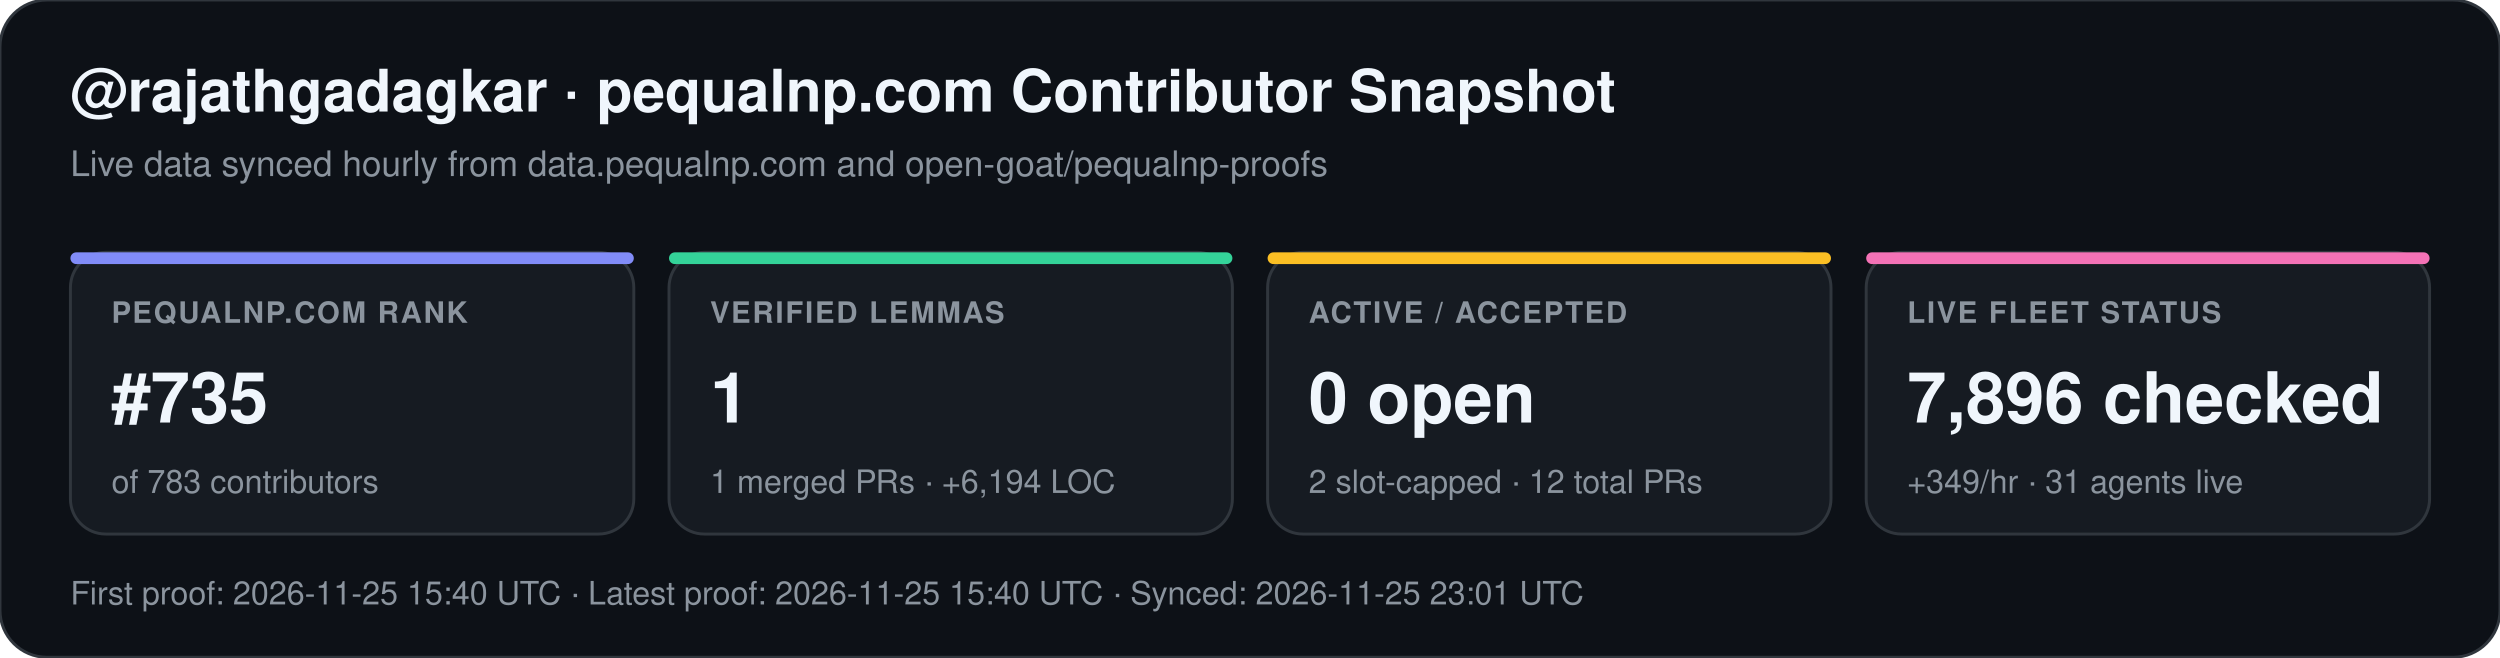
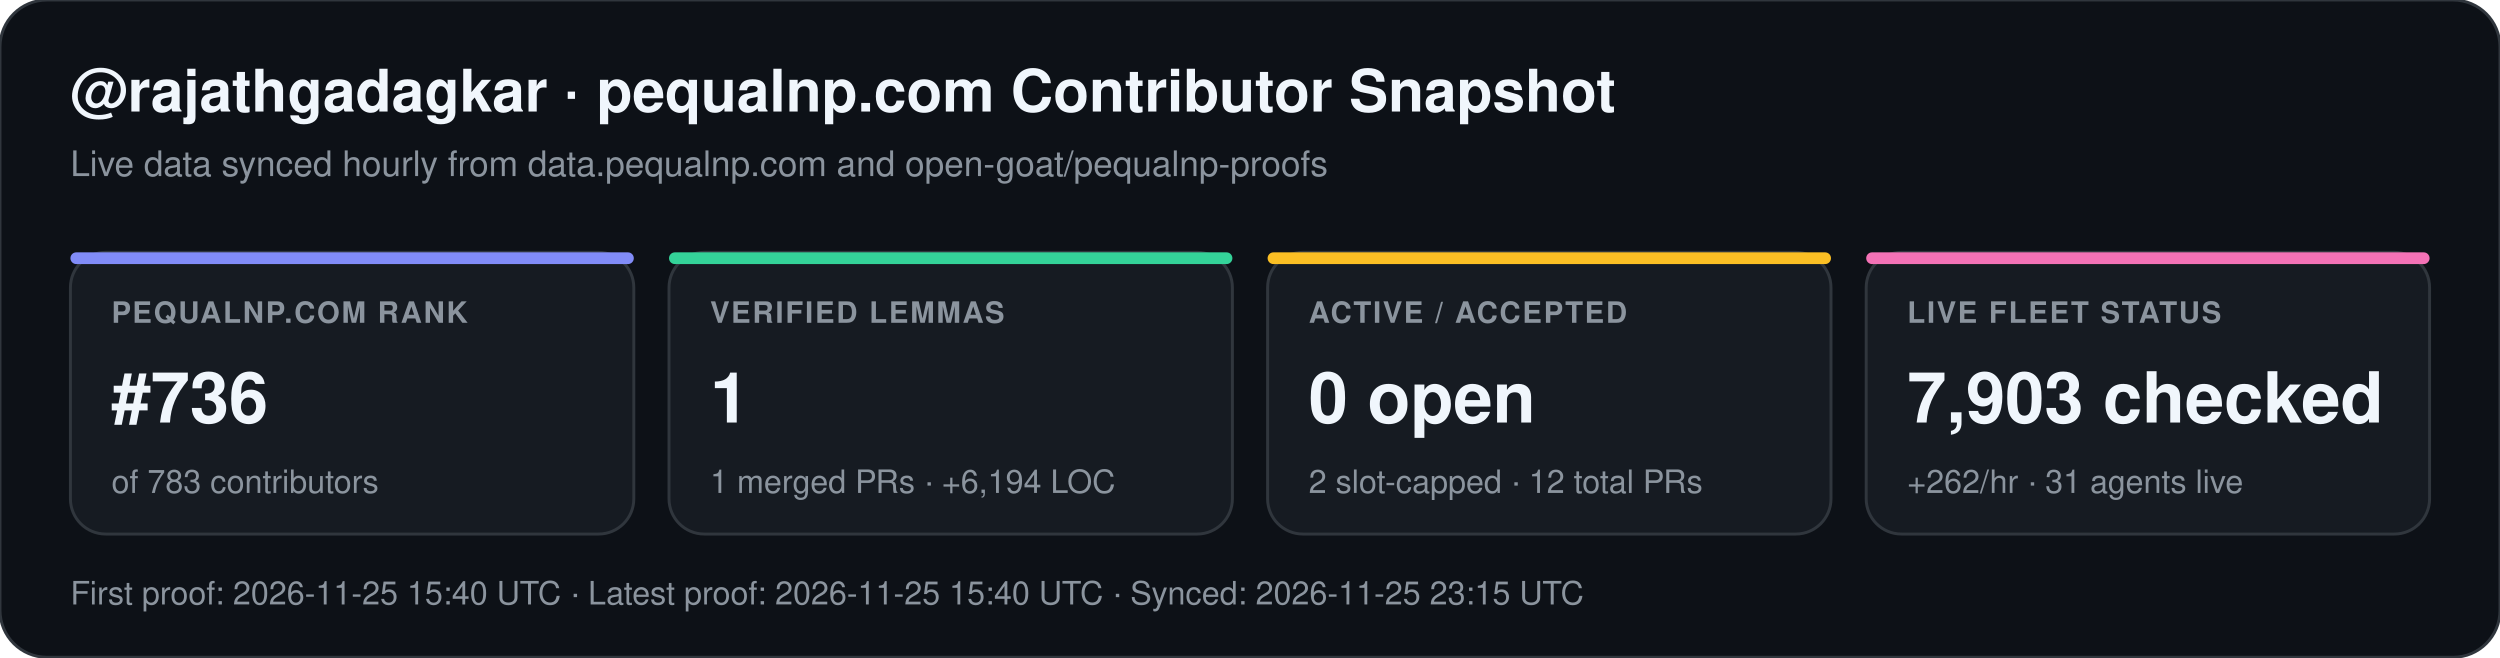
<svg xmlns="http://www.w3.org/2000/svg" width="852" height="224" viewBox="0 0 852 224" font-family="-apple-system,BlinkMacSystemFont,Segoe UI,Helvetica,Arial,sans-serif">
  <rect width="852" height="224" rx="16" fill="#0d1117" stroke="#30363d" stroke-width="1" />
  <text x="24" y="38" fill="#f0f6fc" font-size="20" font-weight="700">@rajathgadagkar · pequalnp.com Contributor Snapshot</text>
  <text x="24" y="60" fill="#8b949e" font-size="12">Live data synced hourly from data.pequalnp.com and open-goat/pequalnp-proofs</text>
  <rect x="24" y="86" width="192" height="96" rx="12" fill="#161b22" stroke="#30363d" stroke-width="1" />
  <rect x="24" y="86" width="192" height="4" rx="2" fill="#818cf8" />
  <text x="38" y="110" fill="#8b949e" font-size="10" font-weight="600" letter-spacing="0.6">PEQUALNP.COM RANK</text>
-   <text x="38" y="144" fill="#f0f6fc" font-size="24" font-weight="700">#735</text>
+   <text x="38" y="144" fill="#f0f6fc" font-size="24" font-weight="700">#736</text>
  <text x="38" y="168" fill="#8b949e" font-size="11">of 783 contributors</text>
  <rect x="228" y="86" width="192" height="96" rx="12" fill="#161b22" stroke="#30363d" stroke-width="1" />
  <rect x="228" y="86" width="192" height="4" rx="2" fill="#34d399" />
  <text x="242" y="110" fill="#8b949e" font-size="10" font-weight="600" letter-spacing="0.6">VERIFIED LEMMAS</text>
  <text x="242" y="144" fill="#f0f6fc" font-size="24" font-weight="700">1</text>
  <text x="242" y="168" fill="#8b949e" font-size="11">1 merged PRs · +6,194 LOC</text>
  <rect x="432" y="86" width="192" height="96" rx="12" fill="#161b22" stroke="#30363d" stroke-width="1" />
  <rect x="432" y="86" width="192" height="4" rx="2" fill="#fbbf24" />
  <text x="446" y="110" fill="#8b949e" font-size="10" font-weight="600" letter-spacing="0.6">ACTIVE / ACCEPTED</text>
  <text x="446" y="144" fill="#f0f6fc" font-size="24" font-weight="700">0 open</text>
  <text x="446" y="168" fill="#8b949e" font-size="11">2 slot-capped · 12 total PRs</text>
  <rect x="636" y="86" width="192" height="96" rx="12" fill="#161b22" stroke="#30363d" stroke-width="1" />
  <rect x="636" y="86" width="192" height="4" rx="2" fill="#f472b6" />
  <text x="650" y="110" fill="#8b949e" font-size="10" font-weight="600" letter-spacing="0.6">LIVE FLEET STATUS</text>
-   <text x="650" y="144" fill="#f0f6fc" font-size="24" font-weight="700">7,896 checked</text>
-   <text x="650" y="168" fill="#8b949e" font-size="11">+349/hr · 31 agents live</text>
-   <text x="24" y="206" fill="#8b949e" font-size="11">First proof: 2026-11-25 15:40 UTC  ·  Latest proof: 2026-11-25 15:40 UTC  ·  Synced: 2026-11-25 23:01 UTC</text>
+   <text x="650" y="144" fill="#f0f6fc" font-size="24" font-weight="700">7,903 checked</text>
+   <text x="650" y="168" fill="#8b949e" font-size="11">+262/hr · 31 agents live</text>
+   <text x="24" y="206" fill="#8b949e" font-size="11">First proof: 2026-11-25 15:40 UTC  ·  Latest proof: 2026-11-25 15:40 UTC  ·  Synced: 2026-11-25 23:15 UTC</text>
</svg>
